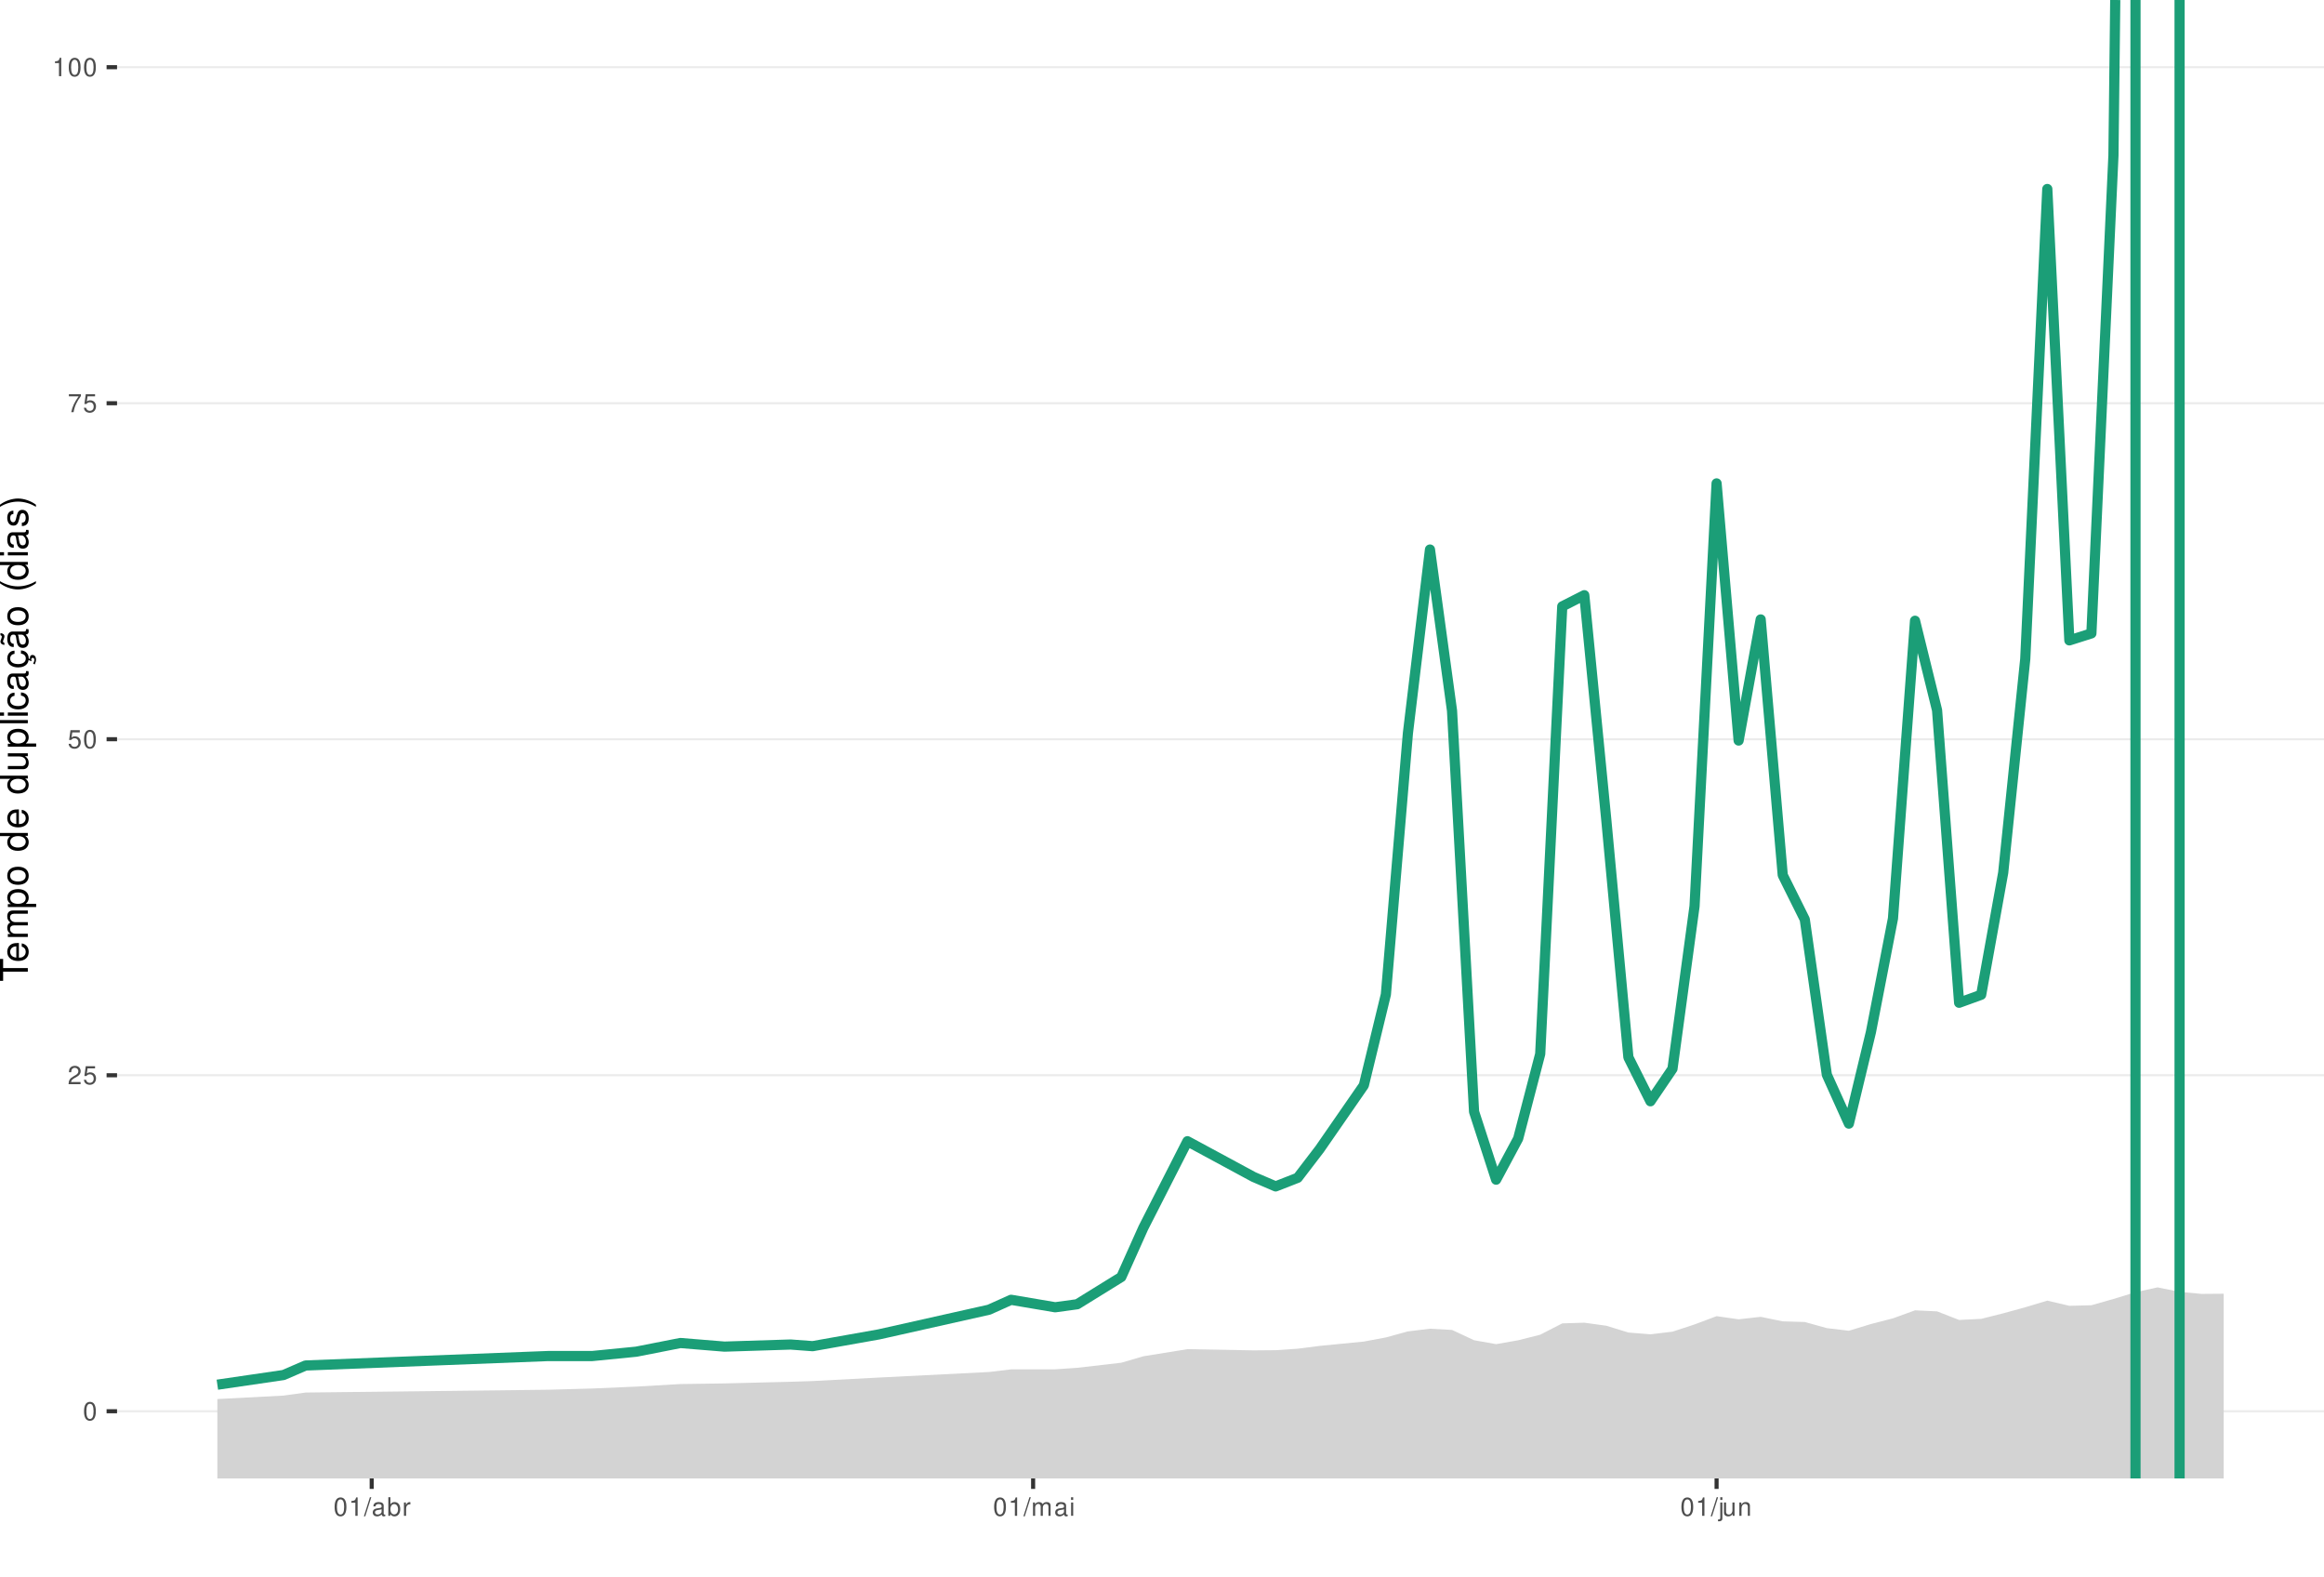
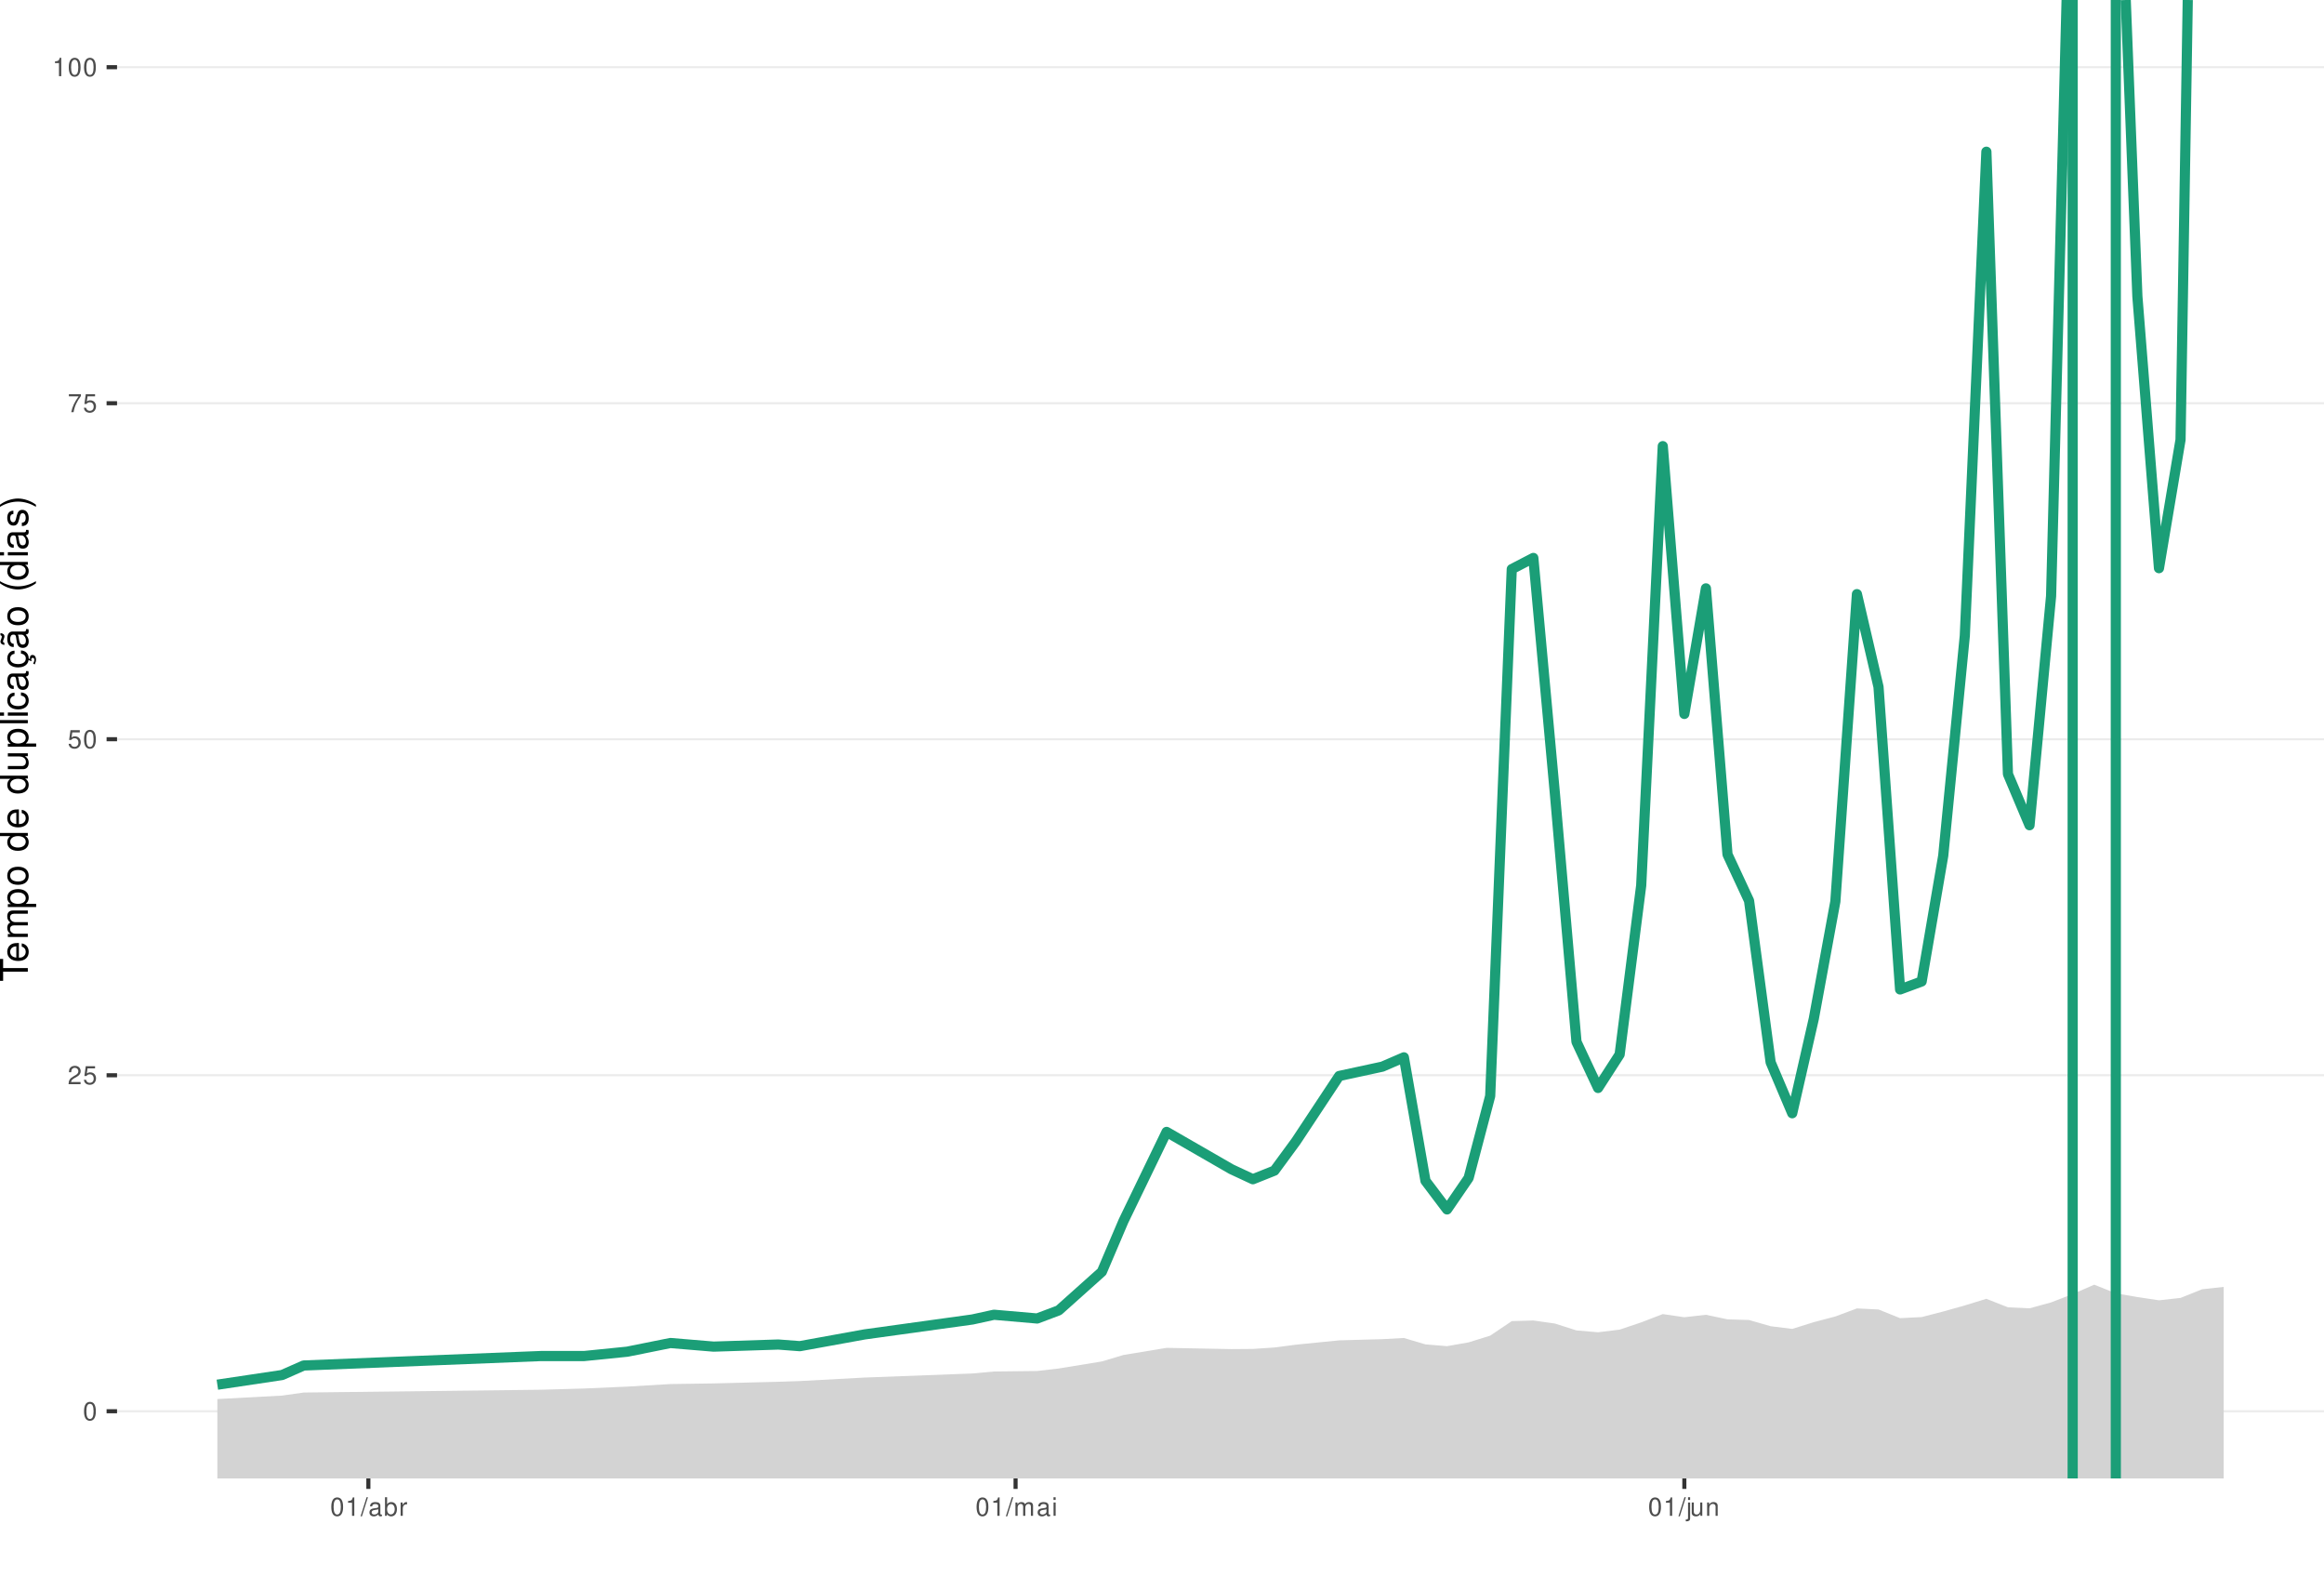
<svg xmlns="http://www.w3.org/2000/svg" xmlns:xlink="http://www.w3.org/1999/xlink" width="609pt" height="413pt" viewBox="0 0 609 413" version="1.1">
  <defs>
    <g>
      <symbol overflow="visible" id="glyph0-0">
        <path style="stroke:none;" d="" />
      </symbol>
      <symbol overflow="visible" id="glyph0-1">
        <path style="stroke:none;" d="M 1.828 -4.812 C 1.391 -4.812 0.984 -4.609 0.75 -4.281 C 0.438 -3.859 0.281 -3.219 0.281 -2.328 C 0.281 -0.703 0.812 0.156 1.828 0.156 C 2.828 0.156 3.375 -0.703 3.375 -2.297 C 3.375 -3.219 3.234 -3.844 2.922 -4.281 C 2.672 -4.625 2.281 -4.812 1.828 -4.812 Z M 1.828 -4.297 C 2.469 -4.297 2.781 -3.641 2.781 -2.344 C 2.781 -0.969 2.469 -0.328 1.812 -0.328 C 1.203 -0.328 0.891 -1 0.891 -2.328 C 0.891 -3.641 1.203 -4.297 1.828 -4.297 Z M 1.828 -4.297 " />
      </symbol>
      <symbol overflow="visible" id="glyph0-2">
        <path style="stroke:none;" d="M 3.375 -0.578 L 0.891 -0.578 C 0.938 -0.984 1.156 -1.234 1.734 -1.578 L 2.406 -1.953 C 3.062 -2.328 3.406 -2.812 3.406 -3.406 C 3.406 -3.812 3.234 -4.188 2.969 -4.438 C 2.688 -4.688 2.344 -4.812 1.891 -4.812 C 1.297 -4.812 0.844 -4.594 0.578 -4.188 C 0.422 -3.938 0.344 -3.641 0.328 -3.141 L 0.922 -3.141 C 0.938 -3.469 0.984 -3.672 1.062 -3.828 C 1.219 -4.125 1.516 -4.297 1.875 -4.297 C 2.406 -4.297 2.797 -3.906 2.797 -3.391 C 2.797 -3.016 2.578 -2.672 2.156 -2.438 L 1.547 -2.078 C 0.562 -1.516 0.281 -1.062 0.219 0 L 3.375 0 Z M 3.375 -0.578 " />
      </symbol>
      <symbol overflow="visible" id="glyph0-3">
        <path style="stroke:none;" d="M 3.172 -4.719 L 0.734 -4.719 L 0.375 -2.156 L 0.922 -2.156 C 1.188 -2.469 1.422 -2.594 1.797 -2.594 C 2.422 -2.594 2.812 -2.156 2.812 -1.453 C 2.812 -0.781 2.422 -0.359 1.781 -0.359 C 1.266 -0.359 0.953 -0.625 0.812 -1.156 L 0.234 -1.156 C 0.312 -0.766 0.375 -0.578 0.516 -0.406 C 0.781 -0.047 1.266 0.156 1.797 0.156 C 2.75 0.156 3.422 -0.547 3.422 -1.531 C 3.422 -2.469 2.797 -3.109 1.891 -3.109 C 1.562 -3.109 1.297 -3.016 1.016 -2.828 L 1.203 -4.141 L 3.172 -4.141 Z M 3.172 -4.719 " />
      </symbol>
      <symbol overflow="visible" id="glyph0-4">
        <path style="stroke:none;" d="M 3.469 -4.719 L 0.312 -4.719 L 0.312 -4.141 L 2.859 -4.141 C 1.734 -2.531 1.266 -1.547 0.922 0 L 1.547 0 C 1.797 -1.516 2.391 -2.812 3.469 -4.234 Z M 3.469 -4.719 " />
      </symbol>
      <symbol overflow="visible" id="glyph0-5">
        <path style="stroke:none;" d="M 1.719 -3.422 L 1.719 0 L 2.312 0 L 2.312 -4.812 L 1.922 -4.812 C 1.719 -4.078 1.578 -3.969 0.672 -3.859 L 0.672 -3.422 Z M 1.719 -3.422 " />
      </symbol>
      <symbol overflow="visible" id="glyph0-6">
        <path style="stroke:none;" d="M 1.531 -4.859 L -0.047 0.141 L 0.312 0.141 L 1.891 -4.859 Z M 1.531 -4.859 " />
      </symbol>
      <symbol overflow="visible" id="glyph0-7">
        <path style="stroke:none;" d="M 3.562 -0.328 C 3.5 -0.312 3.469 -0.312 3.438 -0.312 C 3.25 -0.312 3.141 -0.406 3.141 -0.578 L 3.141 -2.641 C 3.141 -3.25 2.688 -3.594 1.828 -3.594 C 1.312 -3.594 0.906 -3.438 0.672 -3.188 C 0.516 -3 0.453 -2.797 0.438 -2.453 L 0.984 -2.453 C 1.031 -2.875 1.297 -3.078 1.812 -3.078 C 2.312 -3.078 2.594 -2.891 2.594 -2.562 L 2.594 -2.406 C 2.578 -2.172 2.469 -2.078 2.016 -2.031 C 1.219 -1.922 1.109 -1.891 0.891 -1.812 C 0.484 -1.641 0.281 -1.328 0.281 -0.875 C 0.281 -0.25 0.719 0.156 1.422 0.156 C 1.859 0.156 2.219 0 2.609 -0.359 C 2.656 0 2.828 0.156 3.188 0.156 C 3.297 0.156 3.375 0.141 3.562 0.094 Z M 2.594 -1.094 C 2.594 -0.906 2.531 -0.797 2.375 -0.641 C 2.141 -0.438 1.875 -0.328 1.547 -0.328 C 1.109 -0.328 0.859 -0.547 0.859 -0.891 C 0.859 -1.266 1.094 -1.438 1.703 -1.531 C 2.297 -1.609 2.406 -1.641 2.594 -1.719 Z M 2.594 -1.094 " />
      </symbol>
      <symbol overflow="visible" id="glyph0-8">
        <path style="stroke:none;" d="M 0.359 -4.859 L 0.359 0 L 0.859 0 L 0.859 -0.453 C 1.125 -0.047 1.484 0.156 1.969 0.156 C 2.875 0.156 3.484 -0.594 3.484 -1.75 C 3.484 -2.891 2.922 -3.594 1.984 -3.594 C 1.516 -3.594 1.172 -3.406 0.906 -3.016 L 0.906 -4.859 Z M 1.891 -3.062 C 2.5 -3.062 2.906 -2.531 2.906 -1.703 C 2.906 -0.906 2.484 -0.359 1.891 -0.359 C 1.297 -0.359 0.906 -0.906 0.906 -1.719 C 0.906 -2.531 1.297 -3.062 1.891 -3.062 Z M 1.891 -3.062 " />
      </symbol>
      <symbol overflow="visible" id="glyph0-9">
        <path style="stroke:none;" d="M 0.453 -3.484 L 0.453 0 L 1.016 0 L 1.016 -1.812 C 1.031 -2.656 1.375 -3.016 2.141 -3 L 2.141 -3.562 C 2.047 -3.578 1.984 -3.594 1.922 -3.594 C 1.562 -3.594 1.297 -3.375 0.969 -2.859 L 0.969 -3.484 Z M 0.453 -3.484 " />
      </symbol>
      <symbol overflow="visible" id="glyph0-10">
        <path style="stroke:none;" d="M 0.469 -3.484 L 0.469 0 L 1.031 0 L 1.031 -2.188 C 1.031 -2.703 1.391 -3.109 1.844 -3.109 C 2.25 -3.109 2.484 -2.844 2.484 -2.406 L 2.484 0 L 3.047 0 L 3.047 -2.188 C 3.047 -2.703 3.422 -3.109 3.875 -3.109 C 4.266 -3.109 4.516 -2.844 4.516 -2.406 L 4.516 0 L 5.078 0 L 5.078 -2.609 C 5.078 -3.234 4.719 -3.594 4.062 -3.594 C 3.594 -3.594 3.312 -3.453 2.984 -3.062 C 2.781 -3.422 2.5 -3.594 2.047 -3.594 C 1.578 -3.594 1.266 -3.422 0.984 -3 L 0.984 -3.484 Z M 0.469 -3.484 " />
      </symbol>
      <symbol overflow="visible" id="glyph0-11">
        <path style="stroke:none;" d="M 1 -3.484 L 0.453 -3.484 L 0.453 0 L 1 0 Z M 1 -4.859 L 0.438 -4.859 L 0.438 -4.156 L 1 -4.156 Z M 1 -4.859 " />
      </symbol>
      <symbol overflow="visible" id="glyph0-12">
        <path style="stroke:none;" d="M 0.469 -3.484 L 0.469 0.5 C 0.469 0.859 0.359 0.969 0.016 0.969 C -0.031 0.969 -0.047 0.969 -0.125 0.953 L -0.125 1.438 C -0.047 1.438 -0.016 1.453 0.062 1.453 C 0.688 1.453 1.016 1.203 1.016 0.719 L 1.016 -3.484 Z M 1.016 -4.859 L 0.469 -4.859 L 0.469 -4.156 L 1.016 -4.156 Z M 1.016 -4.859 " />
      </symbol>
      <symbol overflow="visible" id="glyph0-13">
        <path style="stroke:none;" d="M 3.203 0 L 3.203 -3.484 L 2.656 -3.484 L 2.656 -1.516 C 2.656 -0.797 2.281 -0.328 1.703 -0.328 C 1.266 -0.328 0.984 -0.594 0.984 -1.016 L 0.984 -3.484 L 0.438 -3.484 L 0.438 -0.797 C 0.438 -0.219 0.859 0.156 1.547 0.156 C 2.062 0.156 2.391 -0.031 2.703 -0.484 L 2.703 0 Z M 3.203 0 " />
      </symbol>
      <symbol overflow="visible" id="glyph0-14">
        <path style="stroke:none;" d="M 0.469 -3.484 L 0.469 0 L 1.031 0 L 1.031 -1.922 C 1.031 -2.641 1.391 -3.109 1.969 -3.109 C 2.406 -3.109 2.688 -2.828 2.688 -2.422 L 2.688 0 L 3.234 0 L 3.234 -2.641 C 3.234 -3.219 2.812 -3.594 2.141 -3.594 C 1.625 -3.594 1.281 -3.391 0.984 -2.906 L 0.984 -3.484 Z M 0.469 -3.484 " />
      </symbol>
      <symbol overflow="visible" id="glyph1-0">
        <path style="stroke:none;" d="" />
      </symbol>
      <symbol overflow="visible" id="glyph1-1">
        <path style="stroke:none;" d="M -6.469 -3.547 L -6.469 -5.938 L -7.297 -5.938 L -7.297 -0.203 L -6.469 -0.203 L -6.469 -2.609 L 0 -2.609 L 0 -3.547 Z M -6.469 -3.547 " />
      </symbol>
      <symbol overflow="visible" id="glyph1-2">
        <path style="stroke:none;" d="M -2.344 -5.125 C -3.141 -5.125 -3.625 -5.062 -4.016 -4.922 C -4.875 -4.578 -5.391 -3.781 -5.391 -2.797 C -5.391 -1.344 -4.281 -0.406 -2.547 -0.406 C -0.812 -0.406 0.234 -1.297 0.234 -2.781 C 0.234 -3.984 -0.453 -4.812 -1.594 -5.016 L -1.594 -4.188 C -0.906 -3.953 -0.547 -3.484 -0.547 -2.812 C -0.547 -2.281 -0.781 -1.828 -1.219 -1.547 C -1.516 -1.344 -1.812 -1.281 -2.344 -1.266 Z M -3.016 -1.297 C -3.984 -1.359 -4.625 -1.953 -4.625 -2.797 C -4.625 -3.641 -3.953 -4.234 -3.016 -4.234 Z M -3.016 -1.297 " />
      </symbol>
      <symbol overflow="visible" id="glyph1-3">
        <path style="stroke:none;" d="M -5.234 -0.703 L 0 -0.703 L 0 -1.547 L -3.297 -1.547 C -4.047 -1.547 -4.656 -2.094 -4.656 -2.766 C -4.656 -3.391 -4.281 -3.734 -3.609 -3.734 L 0 -3.734 L 0 -4.578 L -3.297 -4.578 C -4.047 -4.578 -4.656 -5.125 -4.656 -5.812 C -4.656 -6.422 -4.266 -6.781 -3.609 -6.781 L 0 -6.781 L 0 -7.625 L -3.938 -7.625 C -4.875 -7.625 -5.391 -7.078 -5.391 -6.094 C -5.391 -5.406 -5.188 -4.984 -4.594 -4.484 C -5.156 -4.188 -5.391 -3.766 -5.391 -3.078 C -5.391 -2.375 -5.125 -1.906 -4.5 -1.469 L -5.234 -1.469 Z M -5.234 -0.703 " />
      </symbol>
      <symbol overflow="visible" id="glyph1-4">
        <path style="stroke:none;" d="M 2.188 -0.547 L 2.188 -1.375 L -0.547 -1.375 C -0.016 -1.812 0.234 -2.312 0.234 -2.984 C 0.234 -4.344 -0.859 -5.234 -2.531 -5.234 C -4.297 -5.234 -5.391 -4.375 -5.391 -2.984 C -5.391 -2.266 -5.062 -1.703 -4.453 -1.312 L -5.234 -1.312 L -5.234 -0.547 Z M -4.609 -2.844 C -4.609 -3.766 -3.797 -4.359 -2.547 -4.359 C -1.359 -4.359 -0.547 -3.75 -0.547 -2.844 C -0.547 -1.953 -1.344 -1.375 -2.578 -1.375 C -3.812 -1.375 -4.609 -1.953 -4.609 -2.844 Z M -4.609 -2.844 " />
      </symbol>
      <symbol overflow="visible" id="glyph1-5">
        <path style="stroke:none;" d="M -5.391 -2.719 C -5.391 -1.234 -4.344 -0.359 -2.578 -0.359 C -0.812 -0.359 0.234 -1.234 0.234 -2.734 C 0.234 -4.203 -0.812 -5.094 -2.547 -5.094 C -4.359 -5.094 -5.391 -4.234 -5.391 -2.719 Z M -4.625 -2.734 C -4.625 -3.672 -3.844 -4.234 -2.547 -4.234 C -1.312 -4.234 -0.547 -3.656 -0.547 -2.734 C -0.547 -1.797 -1.312 -1.234 -2.578 -1.234 C -3.844 -1.234 -4.625 -1.797 -4.625 -2.734 Z M -4.625 -2.734 " />
      </symbol>
      <symbol overflow="visible" id="glyph1-6">
        <path style="stroke:none;" d="" />
      </symbol>
      <symbol overflow="visible" id="glyph1-7">
        <path style="stroke:none;" d="M -7.297 -4.953 L -7.297 -4.125 L -4.578 -4.125 C -5.109 -3.766 -5.391 -3.203 -5.391 -2.516 C -5.391 -1.156 -4.297 -0.266 -2.625 -0.266 C -0.859 -0.266 0.234 -1.125 0.234 -2.547 C 0.234 -3.266 -0.047 -3.766 -0.688 -4.203 L 0 -4.203 L 0 -4.953 Z M -4.609 -2.656 C -4.609 -3.547 -3.812 -4.125 -2.562 -4.125 C -1.344 -4.125 -0.547 -3.547 -0.547 -2.656 C -0.547 -1.734 -1.359 -1.125 -2.578 -1.125 C -3.797 -1.125 -4.609 -1.734 -4.609 -2.656 Z M -4.609 -2.656 " />
      </symbol>
      <symbol overflow="visible" id="glyph1-8">
        <path style="stroke:none;" d="M 0 -4.812 L -5.234 -4.812 L -5.234 -3.984 L -2.266 -3.984 C -1.203 -3.984 -0.5 -3.438 -0.5 -2.562 C -0.5 -1.906 -0.906 -1.484 -1.531 -1.484 L -5.234 -1.484 L -5.234 -0.656 L -1.203 -0.656 C -0.328 -0.656 0.234 -1.297 0.234 -2.312 C 0.234 -3.094 -0.047 -3.578 -0.734 -4.062 L 0 -4.062 Z M 0 -4.812 " />
      </symbol>
      <symbol overflow="visible" id="glyph1-9">
        <path style="stroke:none;" d="M -7.297 -1.516 L -7.297 -0.688 L 0 -0.688 L 0 -1.516 Z M -7.297 -1.516 " />
      </symbol>
      <symbol overflow="visible" id="glyph1-10">
        <path style="stroke:none;" d="M -5.234 -1.5 L -5.234 -0.672 L 0 -0.672 L 0 -1.5 Z M -7.297 -1.5 L -7.297 -0.656 L -6.234 -0.656 L -6.234 -1.5 Z M -7.297 -1.5 " />
      </symbol>
      <symbol overflow="visible" id="glyph1-11">
        <path style="stroke:none;" d="M -3.484 -4.703 C -3.984 -4.672 -4.312 -4.562 -4.609 -4.359 C -5.094 -4 -5.391 -3.375 -5.391 -2.641 C -5.391 -1.219 -4.266 -0.312 -2.531 -0.312 C -0.844 -0.312 0.234 -1.203 0.234 -2.625 C 0.234 -3.875 -0.516 -4.672 -1.797 -4.766 L -1.797 -3.938 C -0.953 -3.797 -0.547 -3.359 -0.547 -2.656 C -0.547 -1.734 -1.297 -1.188 -2.531 -1.188 C -3.844 -1.188 -4.625 -1.719 -4.625 -2.625 C -4.625 -3.328 -4.203 -3.766 -3.484 -3.875 Z M -3.484 -4.703 " />
      </symbol>
      <symbol overflow="visible" id="glyph1-12">
        <path style="stroke:none;" d="M -0.484 -5.344 C -0.469 -5.266 -0.469 -5.219 -0.469 -5.172 C -0.469 -4.875 -0.625 -4.719 -0.875 -4.719 L -3.953 -4.719 C -4.891 -4.719 -5.391 -4.047 -5.391 -2.75 C -5.391 -1.984 -5.172 -1.375 -4.781 -1.016 C -4.516 -0.766 -4.203 -0.672 -3.688 -0.656 L -3.688 -1.484 C -4.328 -1.562 -4.625 -1.938 -4.625 -2.719 C -4.625 -3.484 -4.344 -3.891 -3.844 -3.891 L -3.625 -3.891 C -3.266 -3.875 -3.125 -3.703 -3.047 -3.016 C -2.891 -1.844 -2.844 -1.656 -2.719 -1.344 C -2.453 -0.734 -2 -0.422 -1.312 -0.422 C -0.375 -0.422 0.234 -1.078 0.234 -2.141 C 0.234 -2.797 0 -3.328 -0.547 -3.922 C 0 -3.984 0.234 -4.234 0.234 -4.781 C 0.234 -4.953 0.203 -5.062 0.141 -5.344 Z M -1.656 -3.891 C -1.375 -3.891 -1.203 -3.812 -0.969 -3.562 C -0.656 -3.219 -0.5 -2.812 -0.5 -2.312 C -0.5 -1.672 -0.812 -1.297 -1.344 -1.297 C -1.891 -1.297 -2.172 -1.656 -2.297 -2.547 C -2.422 -3.438 -2.453 -3.609 -2.594 -3.891 Z M -1.656 -3.891 " />
      </symbol>
      <symbol overflow="visible" id="glyph1-13">
        <path style="stroke:none;" d="M 0.234 -2.641 C 0.234 -3.875 -0.547 -4.703 -1.797 -4.766 L -1.797 -3.938 C -0.953 -3.797 -0.531 -3.359 -0.531 -2.656 C -0.531 -1.734 -1.281 -1.188 -2.516 -1.188 C -3.844 -1.188 -4.625 -1.719 -4.625 -2.625 C -4.625 -3.328 -4.203 -3.766 -3.484 -3.875 L -3.484 -4.703 C -3.984 -4.672 -4.312 -4.562 -4.609 -4.359 C -5.094 -4 -5.391 -3.375 -5.391 -2.641 C -5.391 -1.219 -4.266 -0.312 -2.531 -0.312 C -1.469 -0.312 -0.625 -0.672 -0.156 -1.312 C 0.047 -1.594 0.125 -1.812 0.203 -2.25 L 0.922 -1.938 L 0.984 -2.062 C 0.938 -2.188 0.906 -2.25 0.906 -2.375 C 0.906 -2.656 1.047 -2.828 1.281 -2.828 C 1.547 -2.828 1.734 -2.594 1.734 -2.297 C 1.734 -2.031 1.672 -1.844 1.438 -1.406 L 1.406 -1.312 L 1.812 -1.094 C 2.078 -1.75 2.141 -1.953 2.141 -2.344 C 2.141 -3.109 1.781 -3.578 1.203 -3.578 C 0.781 -3.578 0.547 -3.297 0.547 -2.797 C 0.547 -2.703 0.547 -2.641 0.562 -2.516 Z M 0.234 -2.641 " />
      </symbol>
      <symbol overflow="visible" id="glyph1-14">
        <path style="stroke:none;" d="M -0.484 -5.344 C -0.469 -5.266 -0.469 -5.219 -0.469 -5.172 C -0.469 -4.875 -0.625 -4.719 -0.875 -4.719 L -3.953 -4.719 C -4.891 -4.719 -5.391 -4.047 -5.391 -2.75 C -5.391 -1.984 -5.172 -1.375 -4.781 -1.016 C -4.516 -0.766 -4.203 -0.672 -3.688 -0.656 L -3.688 -1.484 C -4.328 -1.562 -4.625 -1.938 -4.625 -2.719 C -4.625 -3.484 -4.344 -3.891 -3.844 -3.891 L -3.625 -3.891 C -3.266 -3.875 -3.125 -3.703 -3.047 -3.016 C -2.891 -1.844 -2.844 -1.656 -2.719 -1.344 C -2.453 -0.734 -2 -0.422 -1.312 -0.422 C -0.375 -0.422 0.234 -1.078 0.234 -2.141 C 0.234 -2.797 0 -3.328 -0.547 -3.922 C 0 -3.984 0.234 -4.234 0.234 -4.781 C 0.234 -4.953 0.203 -5.062 0.141 -5.344 Z M -1.656 -3.891 C -1.375 -3.891 -1.203 -3.812 -0.969 -3.562 C -0.656 -3.219 -0.5 -2.812 -0.5 -2.312 C -0.5 -1.672 -0.812 -1.297 -1.344 -1.297 C -1.891 -1.297 -2.172 -1.656 -2.297 -2.547 C -2.422 -3.438 -2.453 -3.609 -2.594 -3.891 Z M -7.172 -3.75 C -6.922 -3.672 -6.812 -3.547 -6.812 -3.375 C -6.812 -3.25 -6.875 -2.984 -6.984 -2.734 C -7.156 -2.312 -7.172 -2.25 -7.172 -2.047 C -7.172 -1.594 -6.797 -1.297 -6.141 -1.188 L -6.141 -1.766 C -6.375 -1.812 -6.5 -1.938 -6.5 -2.094 C -6.5 -2.203 -6.469 -2.344 -6.375 -2.578 C -6.156 -3.156 -6.125 -3.234 -6.125 -3.438 C -6.125 -3.922 -6.484 -4.219 -7.172 -4.312 Z M -7.172 -3.75 " />
      </symbol>
      <symbol overflow="visible" id="glyph1-15">
        <path style="stroke:none;" d="M -7.297 -2.359 C -5.984 -1.359 -4.156 -0.734 -2.594 -0.734 C -1.016 -0.734 0.812 -1.359 2.125 -2.359 L 2.125 -2.906 C 0.688 -2.031 -0.984 -1.547 -2.594 -1.547 C -4.188 -1.547 -5.875 -2.031 -7.297 -2.906 Z M -7.297 -2.359 " />
      </symbol>
      <symbol overflow="visible" id="glyph1-16">
        <path style="stroke:none;" d="M -3.781 -4.375 C -4.812 -4.375 -5.391 -3.688 -5.391 -2.484 C -5.391 -1.266 -4.766 -0.469 -3.797 -0.469 C -2.969 -0.469 -2.578 -0.891 -2.281 -2.125 L -2.094 -2.906 C -1.953 -3.484 -1.734 -3.719 -1.375 -3.719 C -0.875 -3.719 -0.547 -3.234 -0.547 -2.5 C -0.547 -2.047 -0.672 -1.672 -0.891 -1.453 C -1.047 -1.328 -1.188 -1.266 -1.562 -1.219 L -1.562 -0.344 C -0.344 -0.375 0.234 -1.062 0.234 -2.438 C 0.234 -3.75 -0.422 -4.594 -1.438 -4.594 C -2.203 -4.594 -2.641 -4.156 -2.891 -3.109 L -3.078 -2.312 C -3.234 -1.625 -3.453 -1.344 -3.828 -1.344 C -4.312 -1.344 -4.625 -1.766 -4.625 -2.453 C -4.625 -3.125 -4.328 -3.484 -3.781 -3.5 Z M -3.781 -4.375 " />
      </symbol>
      <symbol overflow="visible" id="glyph1-17">
        <path style="stroke:none;" d="M 2.125 -0.938 C 0.812 -1.938 -1.016 -2.562 -2.578 -2.562 C -4.156 -2.562 -5.984 -1.938 -7.297 -0.938 L -7.297 -0.375 C -5.859 -1.266 -4.188 -1.75 -2.578 -1.75 C -0.984 -1.75 0.703 -1.266 2.125 -0.375 Z M 2.125 -0.938 " />
      </symbol>
    </g>
    <clipPath id="clip1">
      <path d="M 30.672 0 L 609 0 L 609 387.328 L 30.672 387.328 Z M 30.672 0 " />
    </clipPath>
    <clipPath id="clip2">
      <path d="M 30.672 369 L 609 369 L 609 370 L 30.672 370 Z M 30.672 369 " />
    </clipPath>
    <clipPath id="clip3">
      <path d="M 30.672 281 L 609 281 L 609 282 L 30.672 282 Z M 30.672 281 " />
    </clipPath>
    <clipPath id="clip4">
      <path d="M 30.672 193 L 609 193 L 609 194 L 30.672 194 Z M 30.672 193 " />
    </clipPath>
    <clipPath id="clip5">
      <path d="M 30.672 105 L 609 105 L 609 106 L 30.672 106 Z M 30.672 105 " />
    </clipPath>
    <clipPath id="clip6">
      <path d="M 30.672 17 L 609 17 L 609 18 L 30.672 18 Z M 30.672 17 " />
    </clipPath>
    <clipPath id="clip7">
-       <path d="M 56 337 L 583 337 L 583 387.328 L 56 387.328 Z M 56 337 " />
+       <path d="M 56 336 L 583 336 L 583 387.328 L 56 387.328 Z M 56 336 " />
    </clipPath>
    <clipPath id="clip8">
-       <path d="M 558 0 L 561 0 L 561 387.328 L 558 387.328 Z M 558 0 " />
+       <path d="M 541 0 L 545 0 L 545 387.328 L 541 387.328 Z M 541 0 " />
    </clipPath>
    <clipPath id="clip9">
-       <path d="M 569 0 L 573 0 L 573 387.328 L 569 387.328 Z M 569 0 " />
+       <path d="M 553 0 L 556 0 L 556 387.328 L 553 387.328 Z M 553 0 " />
    </clipPath>
  </defs>
  <g id="surface66">
    <rect x="0" y="0" width="609" height="413" style="fill:rgb(100%,100%,100%);fill-opacity:1;stroke:none;" />
    <rect x="0" y="0" width="609" height="413" style="fill:rgb(100%,100%,100%);fill-opacity:1;stroke:none;" />
    <path style="fill:none;stroke-width:1.067;stroke-linecap:round;stroke-linejoin:round;stroke:rgb(100%,100%,100%);stroke-opacity:1;stroke-miterlimit:10;" d="M 0 413 L 609 413 L 609 0 L 0 0 Z M 0 413 " />
    <g clip-path="url(#clip1)" clip-rule="nonzero">
      <path style=" stroke:none;fill-rule:nonzero;fill:rgb(100%,100%,100%);fill-opacity:1;" d="M 30.672 387.328 L 609 387.328 L 609 0 L 30.672 0 Z M 30.672 387.328 " />
    </g>
    <g clip-path="url(#clip2)" clip-rule="nonzero">
      <path style="fill:none;stroke-width:0.533;stroke-linecap:butt;stroke-linejoin:round;stroke:rgb(92.157%,92.157%,92.157%);stroke-opacity:1;stroke-miterlimit:10;" d="M 30.672 369.723 L 609 369.723 " />
    </g>
    <g clip-path="url(#clip3)" clip-rule="nonzero">
      <path style="fill:none;stroke-width:0.533;stroke-linecap:butt;stroke-linejoin:round;stroke:rgb(92.157%,92.157%,92.157%);stroke-opacity:1;stroke-miterlimit:10;" d="M 30.672 281.695 L 609 281.695 " />
    </g>
    <g clip-path="url(#clip4)" clip-rule="nonzero">
      <path style="fill:none;stroke-width:0.533;stroke-linecap:butt;stroke-linejoin:round;stroke:rgb(92.157%,92.157%,92.157%);stroke-opacity:1;stroke-miterlimit:10;" d="M 30.672 193.664 L 609 193.664 " />
    </g>
    <g clip-path="url(#clip5)" clip-rule="nonzero">
      <path style="fill:none;stroke-width:0.533;stroke-linecap:butt;stroke-linejoin:round;stroke:rgb(92.157%,92.157%,92.157%);stroke-opacity:1;stroke-miterlimit:10;" d="M 30.672 105.637 L 609 105.637 " />
    </g>
    <g clip-path="url(#clip6)" clip-rule="nonzero">
      <path style="fill:none;stroke-width:0.533;stroke-linecap:butt;stroke-linejoin:round;stroke:rgb(92.157%,92.157%,92.157%);stroke-opacity:1;stroke-miterlimit:10;" d="M 30.672 17.605 L 609 17.605 " />
    </g>
    <g clip-path="url(#clip7)" clip-rule="nonzero">
-       <path style=" stroke:none;fill-rule:nonzero;fill:rgb(82.745%,82.745%,82.745%);fill-opacity:1;" d="M 73.941 413 L 74.293 411.449 L 80.07 401.605 L 143.621 398.086 L 155.176 407.883 L 166.73 411.23 L 178.285 407.594 L 181.395 413 L 295.723 413 L 299.613 406.008 L 311.168 399.984 L 328.5 403.125 L 334.281 404.98 L 340.059 405.254 L 345.836 404.035 L 357.391 401.742 L 363.168 399.75 L 368.945 397.129 L 374.723 396.496 L 380.5 397.508 L 386.277 405.254 L 392.055 411.766 L 397.832 408.672 L 403.609 404.906 L 409.387 399.207 L 415.164 399.383 L 420.941 401.301 L 426.719 406.992 L 432.496 409.887 L 438.273 408.793 L 444.051 404.438 L 449.828 401.082 L 455.605 402.953 L 461.383 402.238 L 467.164 405.215 L 472.941 406.492 L 478.719 412.902 L 478.832 413 L 489.391 413 L 490.273 412.137 L 496.051 408.859 L 501.828 405.27 L 507.605 406.359 L 513.324 413 L 519.73 413 L 524.938 410.105 L 530.715 407.414 L 536.492 405.129 L 542.27 407.789 L 548.047 407.93 L 553.824 405.559 L 559.602 403.453 L 565.379 402.176 L 571.156 403.547 L 576.934 404.297 L 582.711 404.344 L 582.711 338.93 L 576.934 338.977 L 571.156 338.445 L 565.379 337.27 L 559.602 338.543 L 553.824 340.309 L 548.047 341.953 L 542.27 342.098 L 536.492 340.742 L 530.715 342.48 L 524.938 344.066 L 519.16 345.52 L 513.383 345.805 L 507.605 343.555 L 501.828 343.281 L 496.051 345.383 L 490.273 346.875 L 484.496 348.633 L 478.719 347.945 L 472.941 346.34 L 467.164 346.172 L 461.383 344.988 L 455.605 345.633 L 449.828 344.812 L 444.051 346.98 L 438.273 348.875 L 432.496 349.566 L 426.719 349.098 L 420.941 347.32 L 415.164 346.523 L 409.387 346.703 L 403.609 349.672 L 397.832 351.129 L 392.055 352.145 L 386.277 351.117 L 380.5 348.418 L 374.723 348.102 L 368.945 348.801 L 363.168 350.383 L 357.391 351.465 L 345.836 352.598 L 340.059 353.332 L 334.281 353.723 L 328.5 353.773 L 311.168 353.457 L 299.613 355.32 L 293.836 357.008 L 282.281 358.344 L 276.504 358.738 L 264.949 358.75 L 259.172 359.441 L 230.285 360.895 L 212.953 361.812 L 207.176 362 L 189.84 362.43 L 178.285 362.594 L 166.73 363.266 L 155.176 363.762 L 143.621 364.086 L 80.07 364.82 L 74.293 365.621 L 56.957 366.527 L 56.957 413 Z M 73.941 413 " />
-     </g>
-     <path style="fill:none;stroke-width:2.667;stroke-linecap:butt;stroke-linejoin:round;stroke:rgb(10.588%,61.961%,46.667%);stroke-opacity:1;stroke-miterlimit:10;" d="M 56.957 362.766 L 74.293 360.23 L 80.07 357.734 L 143.621 355.258 L 155.176 355.258 L 166.73 354.117 L 178.285 351.844 L 189.84 352.789 L 207.176 352.242 L 212.953 352.672 L 230.285 349.594 L 259.172 343.117 L 264.949 340.523 L 276.504 342.48 L 282.281 341.688 L 293.836 334.543 L 299.613 321.66 L 311.168 298.98 L 328.5 308.34 L 334.281 310.816 L 340.059 308.559 L 345.836 301.016 L 357.391 284.328 L 363.168 260.527 L 368.945 192.055 L 374.723 143.969 L 380.5 186.195 L 386.277 291.246 L 392.055 309.055 L 397.832 298.281 L 403.609 276.117 L 409.387 158.859 L 415.164 155.93 L 420.941 214.93 L 426.719 277.004 L 432.496 288.516 L 438.273 280.008 L 444.051 237.402 L 449.828 126.641 L 455.605 194.008 L 461.383 162.277 L 467.164 229.266 L 472.941 240.875 L 478.719 281.562 L 484.496 294.367 L 490.273 270.379 L 496.051 240.609 L 501.828 162.625 L 507.605 186.074 L 513.383 262.707 L 519.16 260.613 L 524.938 228.625 L 530.715 172.648 L 536.492 49.512 L 542.27 167.77 L 548.047 165.938 L 553.824 40.727 L 554.297 0 " />
+       <path style=" stroke:none;fill-rule:nonzero;fill:rgb(82.745%,82.745%,82.745%);fill-opacity:1;" d="M 73.578 413 L 73.918 411.449 L 79.57 401.605 L 141.758 398.086 L 153.062 407.883 L 164.371 411.23 L 175.676 407.594 L 178.719 413 L 290.516 413 L 294.395 406.176 L 305.703 400.285 L 322.664 403.375 L 328.316 405.207 L 333.969 405.48 L 339.621 404.289 L 350.93 402.027 L 362.234 402.309 L 367.887 402.59 L 373.543 411.734 L 374.664 413 L 385.812 413 L 390.5 407.91 L 396.156 399.789 L 401.809 399.961 L 407.461 401.863 L 413.113 407.477 L 418.77 410.324 L 424.422 409.254 L 430.074 404.957 L 435.727 401.625 L 441.379 403.48 L 447.035 402.77 L 452.688 405.723 L 458.34 406.984 L 463.719 413 L 474.855 413 L 475.301 412.559 L 480.953 409.324 L 486.605 405.762 L 492.262 406.844 L 497.5 413 L 504.875 413 L 509.219 410.555 L 514.875 407.883 L 520.527 405.605 L 526.18 410.172 L 531.832 411.352 L 537.484 408.664 L 543.141 405.547 L 548.793 402.883 L 554.445 405.734 L 560.098 407.379 L 565.754 409.207 L 571.406 408.48 L 577.059 405.508 L 582.711 404.855 L 582.711 337.141 L 577.059 337.766 L 571.406 340.031 L 565.754 340.656 L 560.098 339.801 L 554.445 338.832 L 548.793 336.562 L 543.141 339.02 L 537.484 341.207 L 531.832 342.754 L 526.18 342.5 L 520.527 340.262 L 514.875 342 L 509.219 343.59 L 503.566 345.051 L 497.914 345.332 L 492.262 343.062 L 486.605 342.781 L 480.953 344.891 L 475.301 346.383 L 469.648 348.148 L 463.992 347.445 L 458.34 345.82 L 452.688 345.645 L 447.035 344.449 L 441.379 345.094 L 435.727 344.266 L 430.074 346.441 L 424.422 348.34 L 418.77 349.031 L 413.113 348.547 L 407.461 346.746 L 401.809 345.941 L 396.156 346.113 L 390.5 349.918 L 384.848 351.676 L 379.195 352.672 L 373.543 352.203 L 367.887 350.527 L 362.234 350.836 L 350.93 351.148 L 339.621 352.281 L 333.969 353.016 L 328.316 353.398 L 322.664 353.441 L 305.703 353.113 L 294.395 354.98 L 288.742 356.672 L 277.438 358.52 L 271.781 359.18 L 260.477 359.309 L 254.824 359.828 L 226.559 360.895 L 209.598 361.812 L 203.945 362 L 186.984 362.43 L 175.676 362.594 L 164.371 363.266 L 153.062 363.762 L 141.758 364.086 L 79.57 364.82 L 73.918 365.621 L 56.957 366.527 L 56.957 413 Z M 73.578 413 " />
+     </g>
+     <path style="fill:none;stroke-width:2.667;stroke-linecap:butt;stroke-linejoin:round;stroke:rgb(10.588%,61.961%,46.667%);stroke-opacity:1;stroke-miterlimit:10;" d="M 56.957 362.766 L 73.918 360.23 L 79.57 357.734 L 141.758 355.258 L 153.062 355.258 L 164.371 354.117 L 175.676 351.844 L 186.984 352.789 L 203.945 352.242 L 209.598 352.672 L 226.559 349.594 L 254.824 345.68 L 260.477 344.441 L 271.781 345.422 L 277.438 343.293 L 288.742 333.184 L 294.395 319.914 L 305.703 296.539 L 322.664 306.305 L 328.316 308.938 L 333.969 306.68 L 339.621 298.98 L 350.93 281.887 L 362.234 279.445 L 367.887 277.004 L 373.543 309.359 L 379.195 316.848 L 384.848 308.605 L 390.5 287.145 L 396.156 149.098 L 401.809 146.168 L 407.461 207.957 L 413.113 272.938 L 418.77 285.027 L 424.422 276.254 L 430.074 231.977 L 435.727 116.879 L 441.379 187.035 L 447.035 154.141 L 452.688 223.84 L 458.34 235.992 L 463.992 278.309 L 469.648 291.652 L 475.301 266.891 L 480.953 236.172 L 486.605 155.652 L 492.262 179.973 L 497.914 259.219 L 503.566 257.125 L 509.219 224.188 L 514.875 166.547 L 520.527 39.75 L 526.18 202.797 L 531.832 216.199 L 537.484 156.176 L 541.551 0 " />
    <g clip-path="url(#clip8)" clip-rule="nonzero">
-       <path style="fill:none;stroke-width:2.667;stroke-linecap:butt;stroke-linejoin:round;stroke:rgb(10.588%,61.961%,46.667%);stroke-opacity:1;stroke-miterlimit:10;" d="M 559.602 0 L 559.602 413 " />
+       <path style="fill:none;stroke-width:2.667;stroke-linecap:butt;stroke-linejoin:round;stroke:rgb(10.588%,61.961%,46.667%);stroke-opacity:1;stroke-miterlimit:10;" d="M 543.141 0 L 543.141 413 " />
    </g>
    <g clip-path="url(#clip9)" clip-rule="nonzero">
-       <path style="fill:none;stroke-width:2.667;stroke-linecap:butt;stroke-linejoin:round;stroke:rgb(10.588%,61.961%,46.667%);stroke-opacity:1;stroke-miterlimit:10;" d="M 571.156 413 L 571.156 0 " />
-     </g>
+       <path style="fill:none;stroke-width:2.667;stroke-linecap:butt;stroke-linejoin:round;stroke:rgb(10.588%,61.961%,46.667%);stroke-opacity:1;stroke-miterlimit:10;" d="M 554.445 413 L 554.445 0 " />
+     </g>
+     <path style="fill:none;stroke-width:2.667;stroke-linecap:butt;stroke-linejoin:round;stroke:rgb(10.588%,61.961%,46.667%);stroke-opacity:1;stroke-miterlimit:10;" d="M 557.043 0 L 560.098 77.664 L 565.754 148.852 L 571.406 115.203 L 573.297 0 " />
    <g style="fill:rgb(30.196%,30.196%,30.196%);fill-opacity:1;">
      <use xlink:href="#glyph0-1" x="21.738" y="372.07" />
    </g>
    <g style="fill:rgb(30.196%,30.196%,30.196%);fill-opacity:1;">
      <use xlink:href="#glyph0-2" x="17.738" y="284.043" />
      <use xlink:href="#glyph0-3" x="21.738" y="284.043" />
    </g>
    <g style="fill:rgb(30.196%,30.196%,30.196%);fill-opacity:1;">
      <use xlink:href="#glyph0-3" x="17.738" y="196.012" />
      <use xlink:href="#glyph0-1" x="21.738" y="196.012" />
    </g>
    <g style="fill:rgb(30.196%,30.196%,30.196%);fill-opacity:1;">
      <use xlink:href="#glyph0-4" x="17.738" y="107.984" />
      <use xlink:href="#glyph0-3" x="21.738" y="107.984" />
    </g>
    <g style="fill:rgb(30.196%,30.196%,30.196%);fill-opacity:1;">
      <use xlink:href="#glyph0-5" x="13.738" y="19.953" />
      <use xlink:href="#glyph0-1" x="17.738" y="19.953" />
      <use xlink:href="#glyph0-1" x="21.738" y="19.953" />
    </g>
    <path style="fill:none;stroke-width:1.067;stroke-linecap:butt;stroke-linejoin:round;stroke:rgb(20%,20%,20%);stroke-opacity:1;stroke-miterlimit:10;" d="M 27.93 369.723 L 30.672 369.723 " />
    <path style="fill:none;stroke-width:1.067;stroke-linecap:butt;stroke-linejoin:round;stroke:rgb(20%,20%,20%);stroke-opacity:1;stroke-miterlimit:10;" d="M 27.93 281.695 L 30.672 281.695 " />
    <path style="fill:none;stroke-width:1.067;stroke-linecap:butt;stroke-linejoin:round;stroke:rgb(20%,20%,20%);stroke-opacity:1;stroke-miterlimit:10;" d="M 27.93 193.664 L 30.672 193.664 " />
    <path style="fill:none;stroke-width:1.067;stroke-linecap:butt;stroke-linejoin:round;stroke:rgb(20%,20%,20%);stroke-opacity:1;stroke-miterlimit:10;" d="M 27.93 105.637 L 30.672 105.637 " />
    <path style="fill:none;stroke-width:1.067;stroke-linecap:butt;stroke-linejoin:round;stroke:rgb(20%,20%,20%);stroke-opacity:1;stroke-miterlimit:10;" d="M 27.93 17.605 L 30.672 17.605 " />
-     <path style="fill:none;stroke-width:1.067;stroke-linecap:butt;stroke-linejoin:round;stroke:rgb(20%,20%,20%);stroke-opacity:1;stroke-miterlimit:10;" d="M 97.402 390.07 L 97.402 387.328 " />
-     <path style="fill:none;stroke-width:1.067;stroke-linecap:butt;stroke-linejoin:round;stroke:rgb(20%,20%,20%);stroke-opacity:1;stroke-miterlimit:10;" d="M 270.727 390.07 L 270.727 387.328 " />
-     <path style="fill:none;stroke-width:1.067;stroke-linecap:butt;stroke-linejoin:round;stroke:rgb(20%,20%,20%);stroke-opacity:1;stroke-miterlimit:10;" d="M 449.828 390.07 L 449.828 387.328 " />
-     <g style="fill:rgb(30.196%,30.196%,30.196%);fill-opacity:1;">
-       <use xlink:href="#glyph0-1" x="87.402" y="397.109" />
-       <use xlink:href="#glyph0-5" x="91.402" y="397.109" />
-       <use xlink:href="#glyph0-6" x="95.402" y="397.109" />
-       <use xlink:href="#glyph0-7" x="97.402" y="397.109" />
-       <use xlink:href="#glyph0-8" x="101.402" y="397.109" />
-       <use xlink:href="#glyph0-9" x="105.402" y="397.109" />
-     </g>
-     <g style="fill:rgb(30.196%,30.196%,30.196%);fill-opacity:1;">
-       <use xlink:href="#glyph0-1" x="260.227" y="397.109" />
-       <use xlink:href="#glyph0-5" x="264.227" y="397.109" />
-       <use xlink:href="#glyph0-6" x="268.227" y="397.109" />
-       <use xlink:href="#glyph0-10" x="270.227" y="397.109" />
-       <use xlink:href="#glyph0-7" x="276.227" y="397.109" />
-       <use xlink:href="#glyph0-11" x="280.227" y="397.109" />
-     </g>
-     <g style="fill:rgb(30.196%,30.196%,30.196%);fill-opacity:1;">
-       <use xlink:href="#glyph0-1" x="440.328" y="397.109" />
-       <use xlink:href="#glyph0-5" x="444.328" y="397.109" />
-       <use xlink:href="#glyph0-6" x="448.328" y="397.109" />
-       <use xlink:href="#glyph0-12" x="450.328" y="397.109" />
-       <use xlink:href="#glyph0-13" x="451.328" y="397.109" />
-       <use xlink:href="#glyph0-14" x="455.328" y="397.109" />
+     <path style="fill:none;stroke-width:1.067;stroke-linecap:butt;stroke-linejoin:round;stroke:rgb(20%,20%,20%);stroke-opacity:1;stroke-miterlimit:10;" d="M 96.531 390.07 L 96.531 387.328 " />
+     <path style="fill:none;stroke-width:1.067;stroke-linecap:butt;stroke-linejoin:round;stroke:rgb(20%,20%,20%);stroke-opacity:1;stroke-miterlimit:10;" d="M 266.129 390.07 L 266.129 387.328 " />
+     <path style="fill:none;stroke-width:1.067;stroke-linecap:butt;stroke-linejoin:round;stroke:rgb(20%,20%,20%);stroke-opacity:1;stroke-miterlimit:10;" d="M 441.379 390.07 L 441.379 387.328 " />
+     <g style="fill:rgb(30.196%,30.196%,30.196%);fill-opacity:1;">
+       <use xlink:href="#glyph0-1" x="86.531" y="397.109" />
+       <use xlink:href="#glyph0-5" x="90.531" y="397.109" />
+       <use xlink:href="#glyph0-6" x="94.531" y="397.109" />
+       <use xlink:href="#glyph0-7" x="96.531" y="397.109" />
+       <use xlink:href="#glyph0-8" x="100.531" y="397.109" />
+       <use xlink:href="#glyph0-9" x="104.531" y="397.109" />
+     </g>
+     <g style="fill:rgb(30.196%,30.196%,30.196%);fill-opacity:1;">
+       <use xlink:href="#glyph0-1" x="255.629" y="397.109" />
+       <use xlink:href="#glyph0-5" x="259.629" y="397.109" />
+       <use xlink:href="#glyph0-6" x="263.629" y="397.109" />
+       <use xlink:href="#glyph0-10" x="265.629" y="397.109" />
+       <use xlink:href="#glyph0-7" x="271.629" y="397.109" />
+       <use xlink:href="#glyph0-11" x="275.629" y="397.109" />
+     </g>
+     <g style="fill:rgb(30.196%,30.196%,30.196%);fill-opacity:1;">
+       <use xlink:href="#glyph0-1" x="431.879" y="397.109" />
+       <use xlink:href="#glyph0-5" x="435.879" y="397.109" />
+       <use xlink:href="#glyph0-6" x="439.879" y="397.109" />
+       <use xlink:href="#glyph0-12" x="441.879" y="397.109" />
+       <use xlink:href="#glyph0-13" x="442.879" y="397.109" />
+       <use xlink:href="#glyph0-14" x="446.879" y="397.109" />
    </g>
    <g style="fill:rgb(0%,0%,0%);fill-opacity:1;">
      <use xlink:href="#glyph1-1" x="7.29" y="257.164" />
      <use xlink:href="#glyph1-2" x="7.29" y="252.164" />
      <use xlink:href="#glyph1-3" x="7.29" y="246.164" />
      <use xlink:href="#glyph1-4" x="7.29" y="238.164" />
      <use xlink:href="#glyph1-5" x="7.29" y="232.164" />
      <use xlink:href="#glyph1-6" x="7.29" y="226.164" />
      <use xlink:href="#glyph1-7" x="7.29" y="223.164" />
      <use xlink:href="#glyph1-2" x="7.29" y="217.164" />
      <use xlink:href="#glyph1-6" x="7.29" y="211.164" />
      <use xlink:href="#glyph1-7" x="7.29" y="208.164" />
      <use xlink:href="#glyph1-8" x="7.29" y="202.164" />
      <use xlink:href="#glyph1-4" x="7.29" y="196.164" />
      <use xlink:href="#glyph1-9" x="7.29" y="190.164" />
      <use xlink:href="#glyph1-10" x="7.29" y="188.164" />
      <use xlink:href="#glyph1-11" x="7.29" y="186.164" />
      <use xlink:href="#glyph1-12" x="7.29" y="181.164" />
      <use xlink:href="#glyph1-13" x="7.29" y="175.164" />
      <use xlink:href="#glyph1-14" x="7.29" y="170.164" />
      <use xlink:href="#glyph1-5" x="7.29" y="164.164" />
      <use xlink:href="#glyph1-6" x="7.29" y="158.164" />
      <use xlink:href="#glyph1-15" x="7.29" y="155.164" />
      <use xlink:href="#glyph1-7" x="7.29" y="152.164" />
      <use xlink:href="#glyph1-10" x="7.29" y="146.164" />
      <use xlink:href="#glyph1-12" x="7.29" y="144.164" />
      <use xlink:href="#glyph1-16" x="7.29" y="138.164" />
      <use xlink:href="#glyph1-17" x="7.29" y="133.164" />
    </g>
  </g>
</svg>
